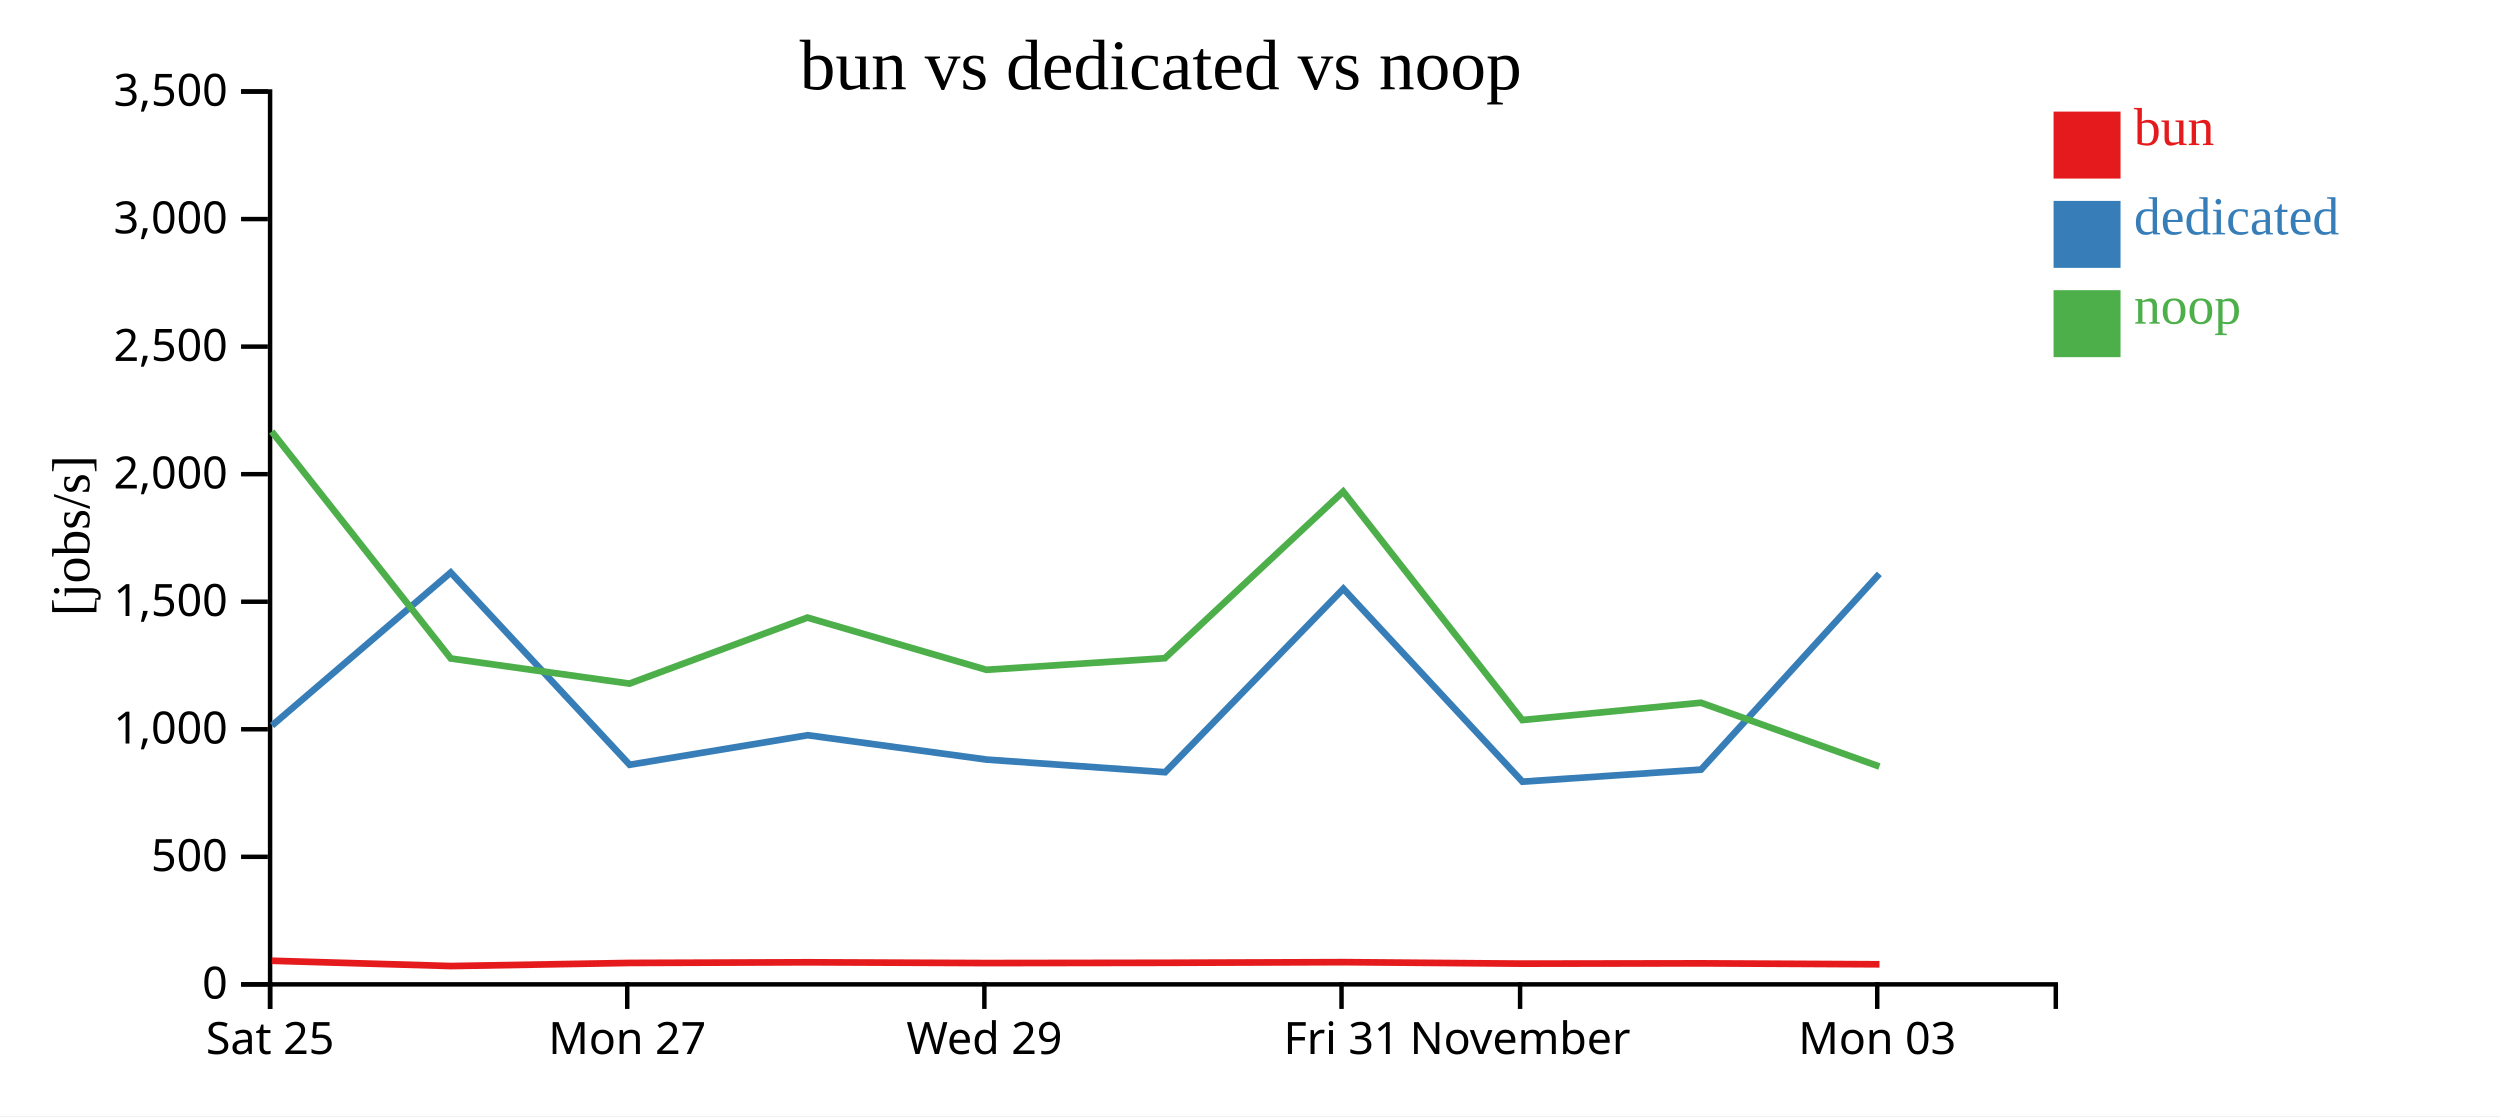
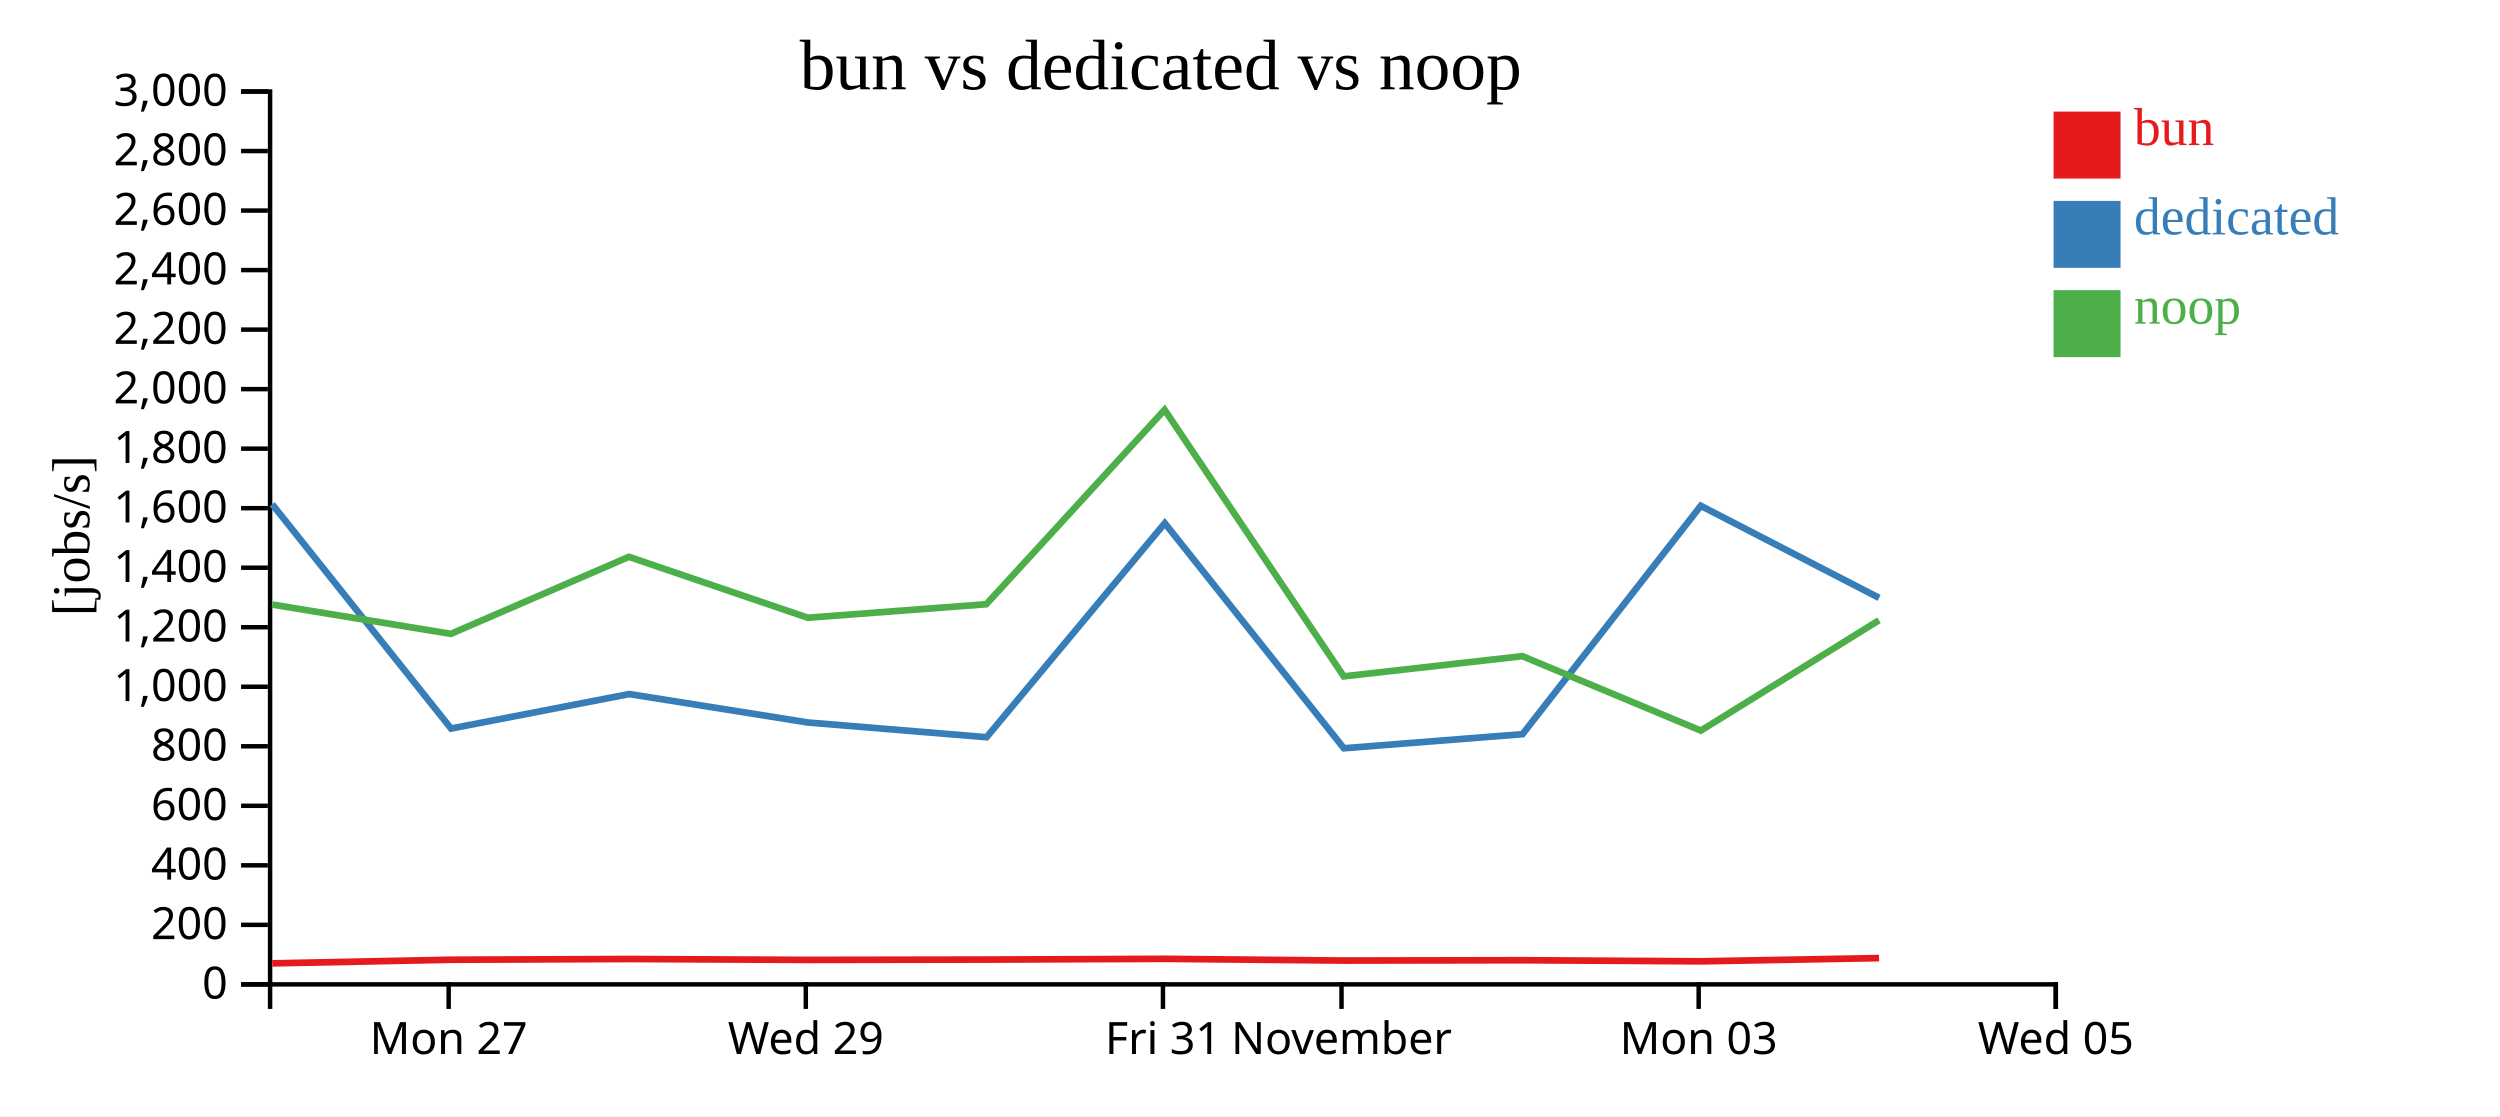
<svg xmlns="http://www.w3.org/2000/svg" width="560" height="250">
  <rect width="100%" height="100%" fill="white" />
  <g transform="translate(60,20)">
    <g transform="translate(0,200)" fill="none" font-size="10" font-family="sans-serif" text-anchor="middle">
      <path class="domain" stroke="currentColor" d="M0.5,6V0.5H400.5V6" />
-       <g class="tick" opacity="1" transform="translate(0.5,0)">
-         <line stroke="currentColor" y2="6" />
-         <text fill="currentColor" y="9" dy="0.71em">Sat 25</text>
-       </g>
-       <g class="tick" opacity="1" transform="translate(80.5,0)">
+       <g class="tick" opacity="1" transform="translate(40.5,0)">
        <line stroke="currentColor" y2="6" />
        <text fill="currentColor" y="9" dy="0.71em">Mon 27</text>
      </g>
-       <g class="tick" opacity="1" transform="translate(160.5,0)">
+       <g class="tick" opacity="1" transform="translate(120.5,0)">
        <line stroke="currentColor" y2="6" />
        <text fill="currentColor" y="9" dy="0.71em">Wed 29</text>
      </g>
-       <g class="tick" opacity="1" transform="translate(240.5,0)">
+       <g class="tick" opacity="1" transform="translate(200.5,0)">
        <line stroke="currentColor" y2="6" />
        <text fill="currentColor" y="9" dy="0.71em">Fri 31</text>
      </g>
-       <g class="tick" opacity="1" transform="translate(280.5,0)">
+       <g class="tick" opacity="1" transform="translate(240.5,0)">
        <line stroke="currentColor" y2="6" />
        <text fill="currentColor" y="9" dy="0.71em">November</text>
      </g>
-       <g class="tick" opacity="1" transform="translate(360.5,0)">
+       <g class="tick" opacity="1" transform="translate(320.5,0)">
        <line stroke="currentColor" y2="6" />
        <text fill="currentColor" y="9" dy="0.71em">Mon 03</text>
+       </g>
+       <g class="tick" opacity="1" transform="translate(400.5,0)">
+         <line stroke="currentColor" y2="6" />
+         <text fill="currentColor" y="9" dy="0.71em">Wed 05</text>
      </g>
    </g>
    <g fill="none" font-size="10" font-family="sans-serif" text-anchor="end">
      <path class="domain" stroke="currentColor" d="M-6,200.5H0.5V0.5H-6" />
      <g class="tick" opacity="1" transform="translate(0,200.5)">
        <line stroke="currentColor" x2="-6" />
        <text fill="currentColor" x="-9" dy="0.32em">0</text>
      </g>
-       <g class="tick" opacity="1" transform="translate(0,171.9286)">
+       <g class="tick" opacity="1" transform="translate(0,187.1667)">
        <line stroke="currentColor" x2="-6" />
-         <text fill="currentColor" x="-9" dy="0.32em">500</text>
+         <text fill="currentColor" x="-9" dy="0.32em">200</text>
      </g>
-       <g class="tick" opacity="1" transform="translate(0,143.3571)">
+       <g class="tick" opacity="1" transform="translate(0,173.8333)">
+         <line stroke="currentColor" x2="-6" />
+         <text fill="currentColor" x="-9" dy="0.32em">400</text>
+       </g>
+       <g class="tick" opacity="1" transform="translate(0,160.5)">
+         <line stroke="currentColor" x2="-6" />
+         <text fill="currentColor" x="-9" dy="0.32em">600</text>
+       </g>
+       <g class="tick" opacity="1" transform="translate(0,147.1667)">
+         <line stroke="currentColor" x2="-6" />
+         <text fill="currentColor" x="-9" dy="0.32em">800</text>
+       </g>
+       <g class="tick" opacity="1" transform="translate(0,133.8333)">
        <line stroke="currentColor" x2="-6" />
        <text fill="currentColor" x="-9" dy="0.32em">1,000</text>
      </g>
-       <g class="tick" opacity="1" transform="translate(0,114.7857)">
+       <g class="tick" opacity="1" transform="translate(0,120.5)">
        <line stroke="currentColor" x2="-6" />
-         <text fill="currentColor" x="-9" dy="0.32em">1,500</text>
+         <text fill="currentColor" x="-9" dy="0.32em">1,200</text>
      </g>
-       <g class="tick" opacity="1" transform="translate(0,86.21429)">
+       <g class="tick" opacity="1" transform="translate(0,107.1667)">
+         <line stroke="currentColor" x2="-6" />
+         <text fill="currentColor" x="-9" dy="0.32em">1,400</text>
+       </g>
+       <g class="tick" opacity="1" transform="translate(0,93.83333)">
+         <line stroke="currentColor" x2="-6" />
+         <text fill="currentColor" x="-9" dy="0.32em">1,600</text>
+       </g>
+       <g class="tick" opacity="1" transform="translate(0,80.5)">
+         <line stroke="currentColor" x2="-6" />
+         <text fill="currentColor" x="-9" dy="0.32em">1,800</text>
+       </g>
+       <g class="tick" opacity="1" transform="translate(0,67.16667)">
        <line stroke="currentColor" x2="-6" />
        <text fill="currentColor" x="-9" dy="0.32em">2,000</text>
      </g>
-       <g class="tick" opacity="1" transform="translate(0,57.64286)">
+       <g class="tick" opacity="1" transform="translate(0,53.83333)">
        <line stroke="currentColor" x2="-6" />
-         <text fill="currentColor" x="-9" dy="0.32em">2,500</text>
+         <text fill="currentColor" x="-9" dy="0.32em">2,200</text>
      </g>
-       <g class="tick" opacity="1" transform="translate(0,29.07143)">
+       <g class="tick" opacity="1" transform="translate(0,40.5)">
        <line stroke="currentColor" x2="-6" />
-         <text fill="currentColor" x="-9" dy="0.32em">3,000</text>
+         <text fill="currentColor" x="-9" dy="0.32em">2,400</text>
+       </g>
+       <g class="tick" opacity="1" transform="translate(0,27.16667)">
+         <line stroke="currentColor" x2="-6" />
+         <text fill="currentColor" x="-9" dy="0.32em">2,600</text>
+       </g>
+       <g class="tick" opacity="1" transform="translate(0,13.83333)">
+         <line stroke="currentColor" x2="-6" />
+         <text fill="currentColor" x="-9" dy="0.32em">2,800</text>
      </g>
      <g class="tick" opacity="1" transform="translate(0,0.5)">
        <line stroke="currentColor" x2="-6" />
-         <text fill="currentColor" x="-9" dy="0.32em">3,500</text>
+         <text fill="currentColor" x="-9" dy="0.32em">3,000</text>
      </g>
    </g>
    <text text-anchor="middle" style="font-size: 12px" transform="rotate(-90)" y="-40" x="-100">[jobs/s]</text>
    <text text-anchor="middle" style="font-size: 16px" y="0" x="200">bun vs dedicated vs noop</text>
-     <path class="line" fill="none" stroke="#e41a1c" stroke-width="1.5" d="M0.88,195.21L40.995,196.395L80.991,195.701L120.879,195.554L160.952,195.729L200.937,195.668L240.887,195.524L281.014,195.857L321.019,195.791L361,196.003" />
-     <path class="line" fill="none" stroke="#377eb8" stroke-width="1.5" d="M0.926,142.517L40.963,108.239L81.038,151.309L120.922,144.689L160.989,150.148L200.992,152.974L240.91,111.882L281.028,155.094L321.04,152.388L360.977,108.544" />
-     <path class="line" fill="none" stroke="#4daf4a" stroke-width="1.5" d="M0.868,76.664L40.981,127.503L80.978,133.13L120.866,118.341L160.94,130.033L200.924,127.438L240.874,90.115L281,141.288L321.006,137.41L360.986,151.705" />
+     <path class="line" fill="none" stroke="#e41a1c" stroke-width="1.5" d="M0.995,195.794L40.991,194.984L80.879,194.813L120.952,195.017L160.937,194.946L200.887,194.778L241.014,195.167L281.019,195.089L321,195.337L360.91,194.611" />
+     <path class="line" fill="none" stroke="#377eb8" stroke-width="1.5" d="M0.963,92.945L41.038,143.194L80.922,135.471L120.989,141.84L160.992,145.136L200.91,97.195L241.028,147.61L281.04,144.453L320.977,93.301L360.917,113.928" />
+     <path class="line" fill="none" stroke="#4daf4a" stroke-width="1.5" d="M0.981,115.42L40.978,121.985L80.866,104.732L120.94,118.372L160.924,115.344L200.874,71.8L241,131.503L281.006,126.979L320.986,143.656L360.897,118.941" />
    <rect class="dot" x="400" y="5" width="15" height="15" style="fill: #e41a1c;" />
    <rect class="dot" x="400" y="25" width="15" height="15" style="fill: #377eb8;" />
    <rect class="dot" x="400" y="45" width="15" height="15" style="fill: #4daf4a;" />
    <text class="label" x="418" y="12.5" style="fill: #e41a1c; alignment-baseline: middle;" text-anchor="left">bun</text>
    <text class="label" x="418" y="32.5" style="fill: #377eb8; alignment-baseline: middle;" text-anchor="left">dedicated</text>
    <text class="label" x="418" y="52.5" style="fill: #4daf4a; alignment-baseline: middle;" text-anchor="left">noop</text>
  </g>
</svg>
